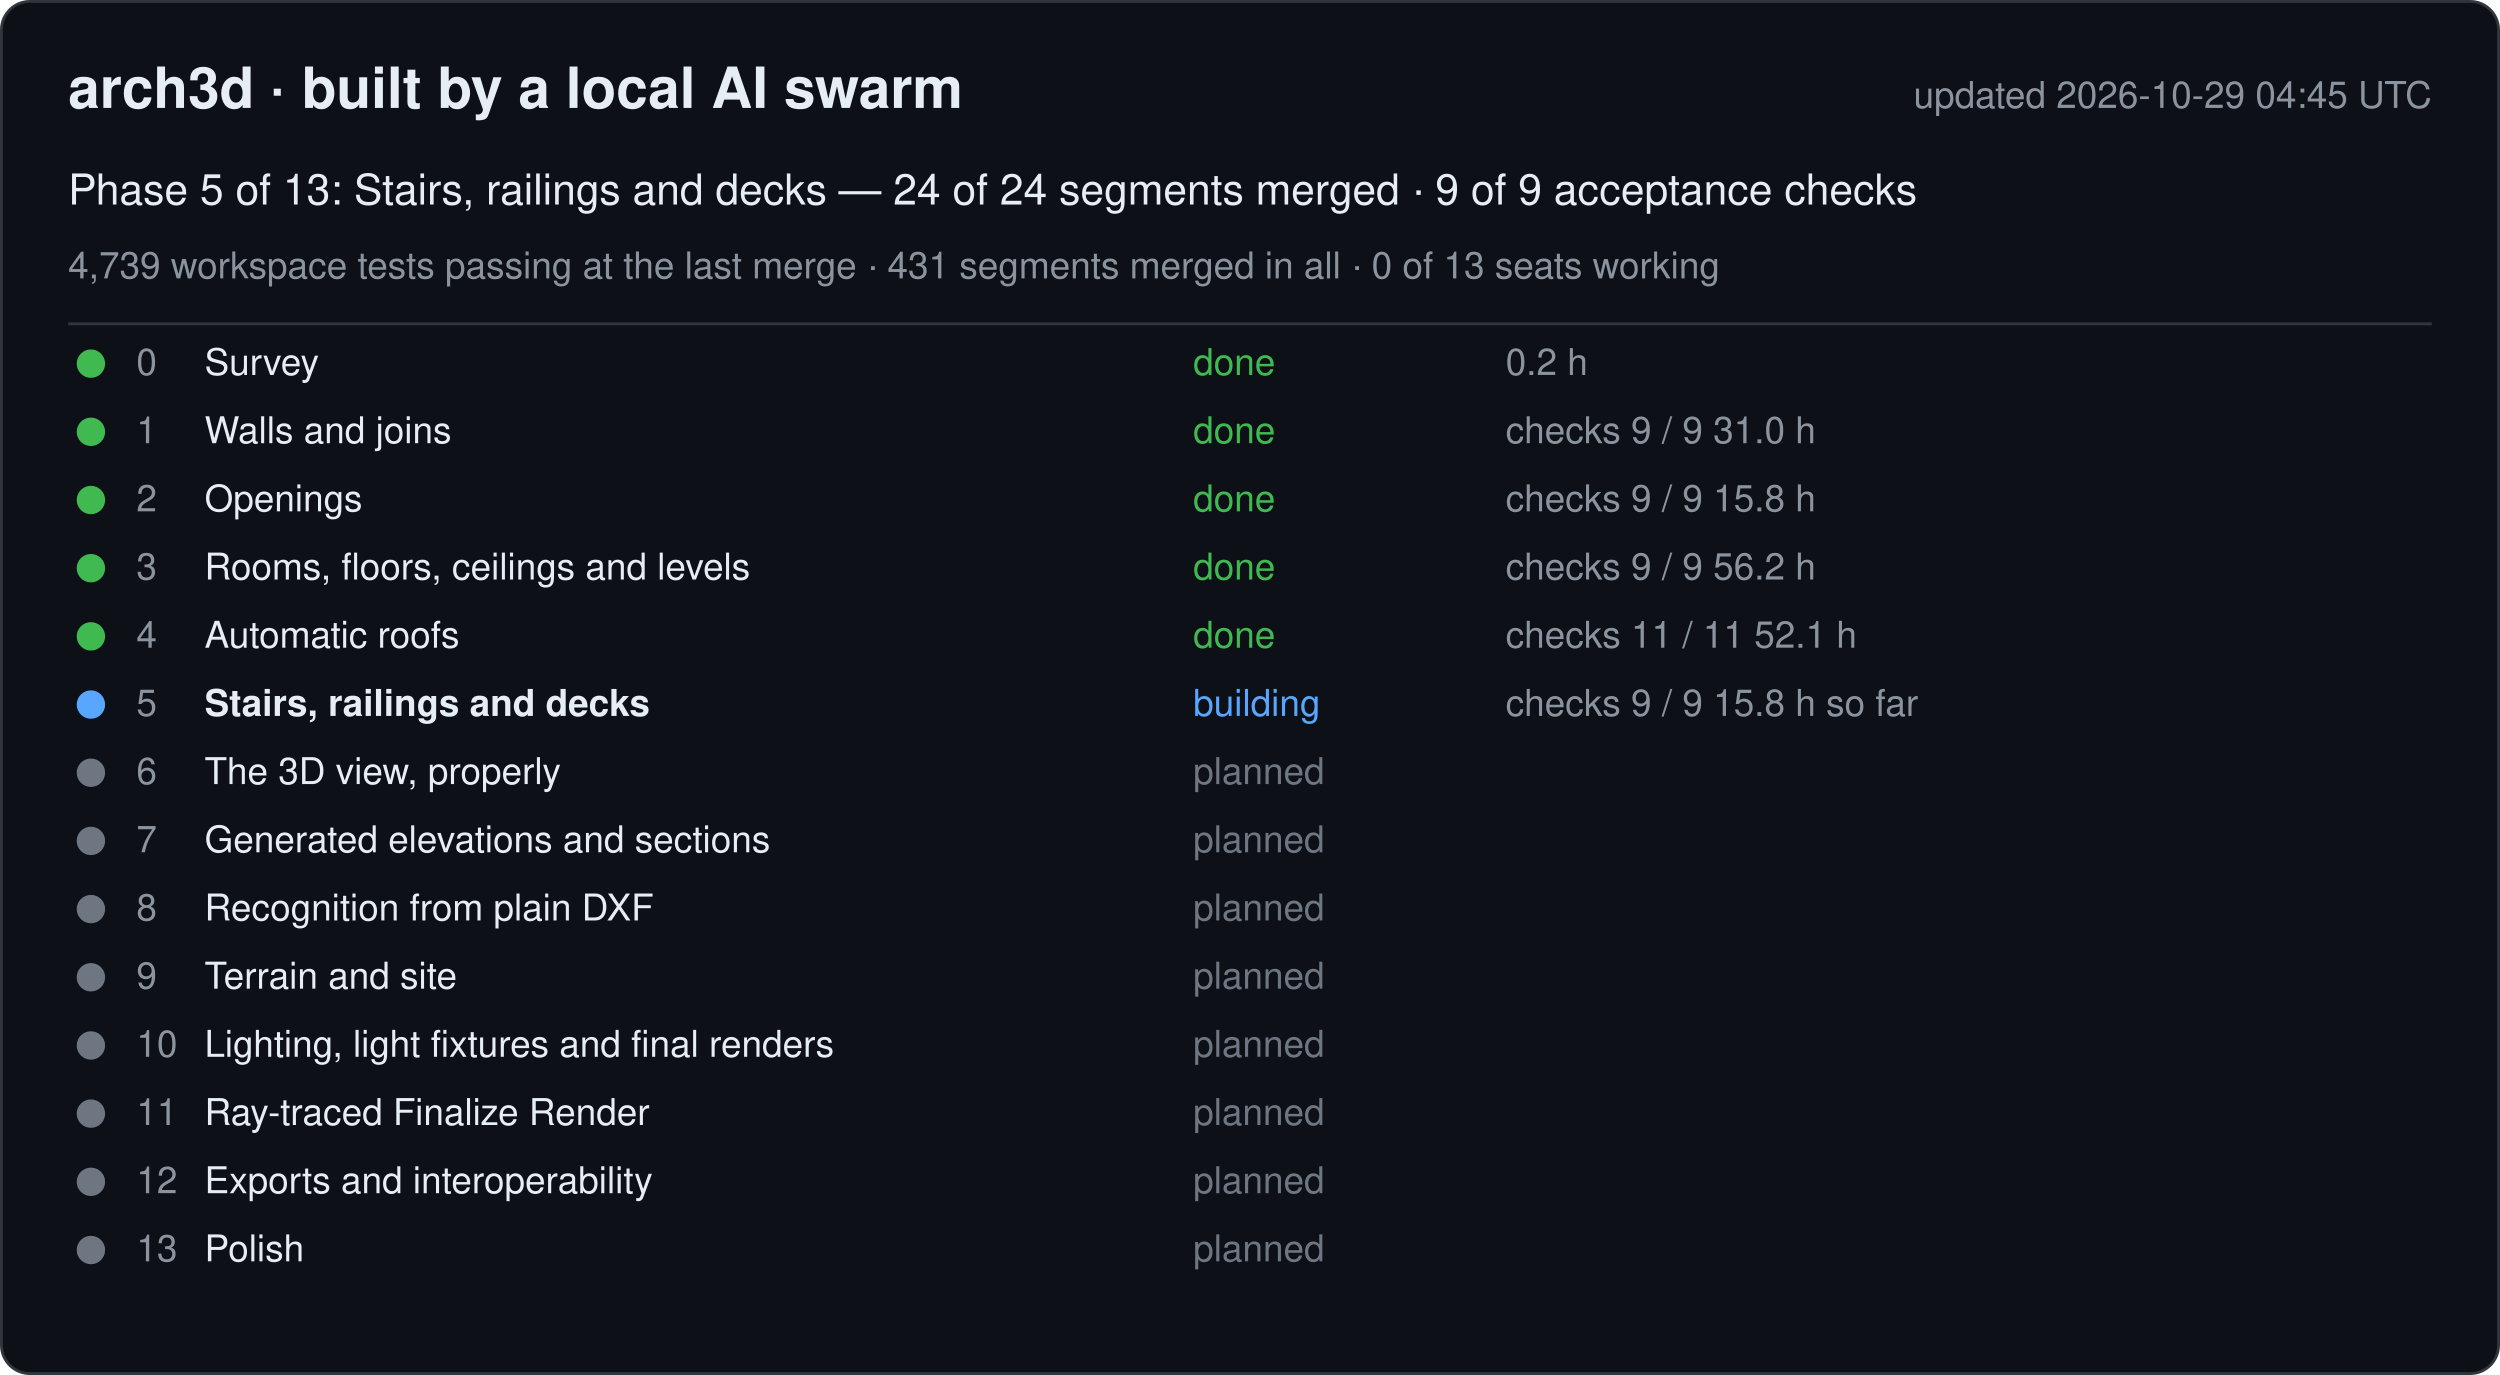
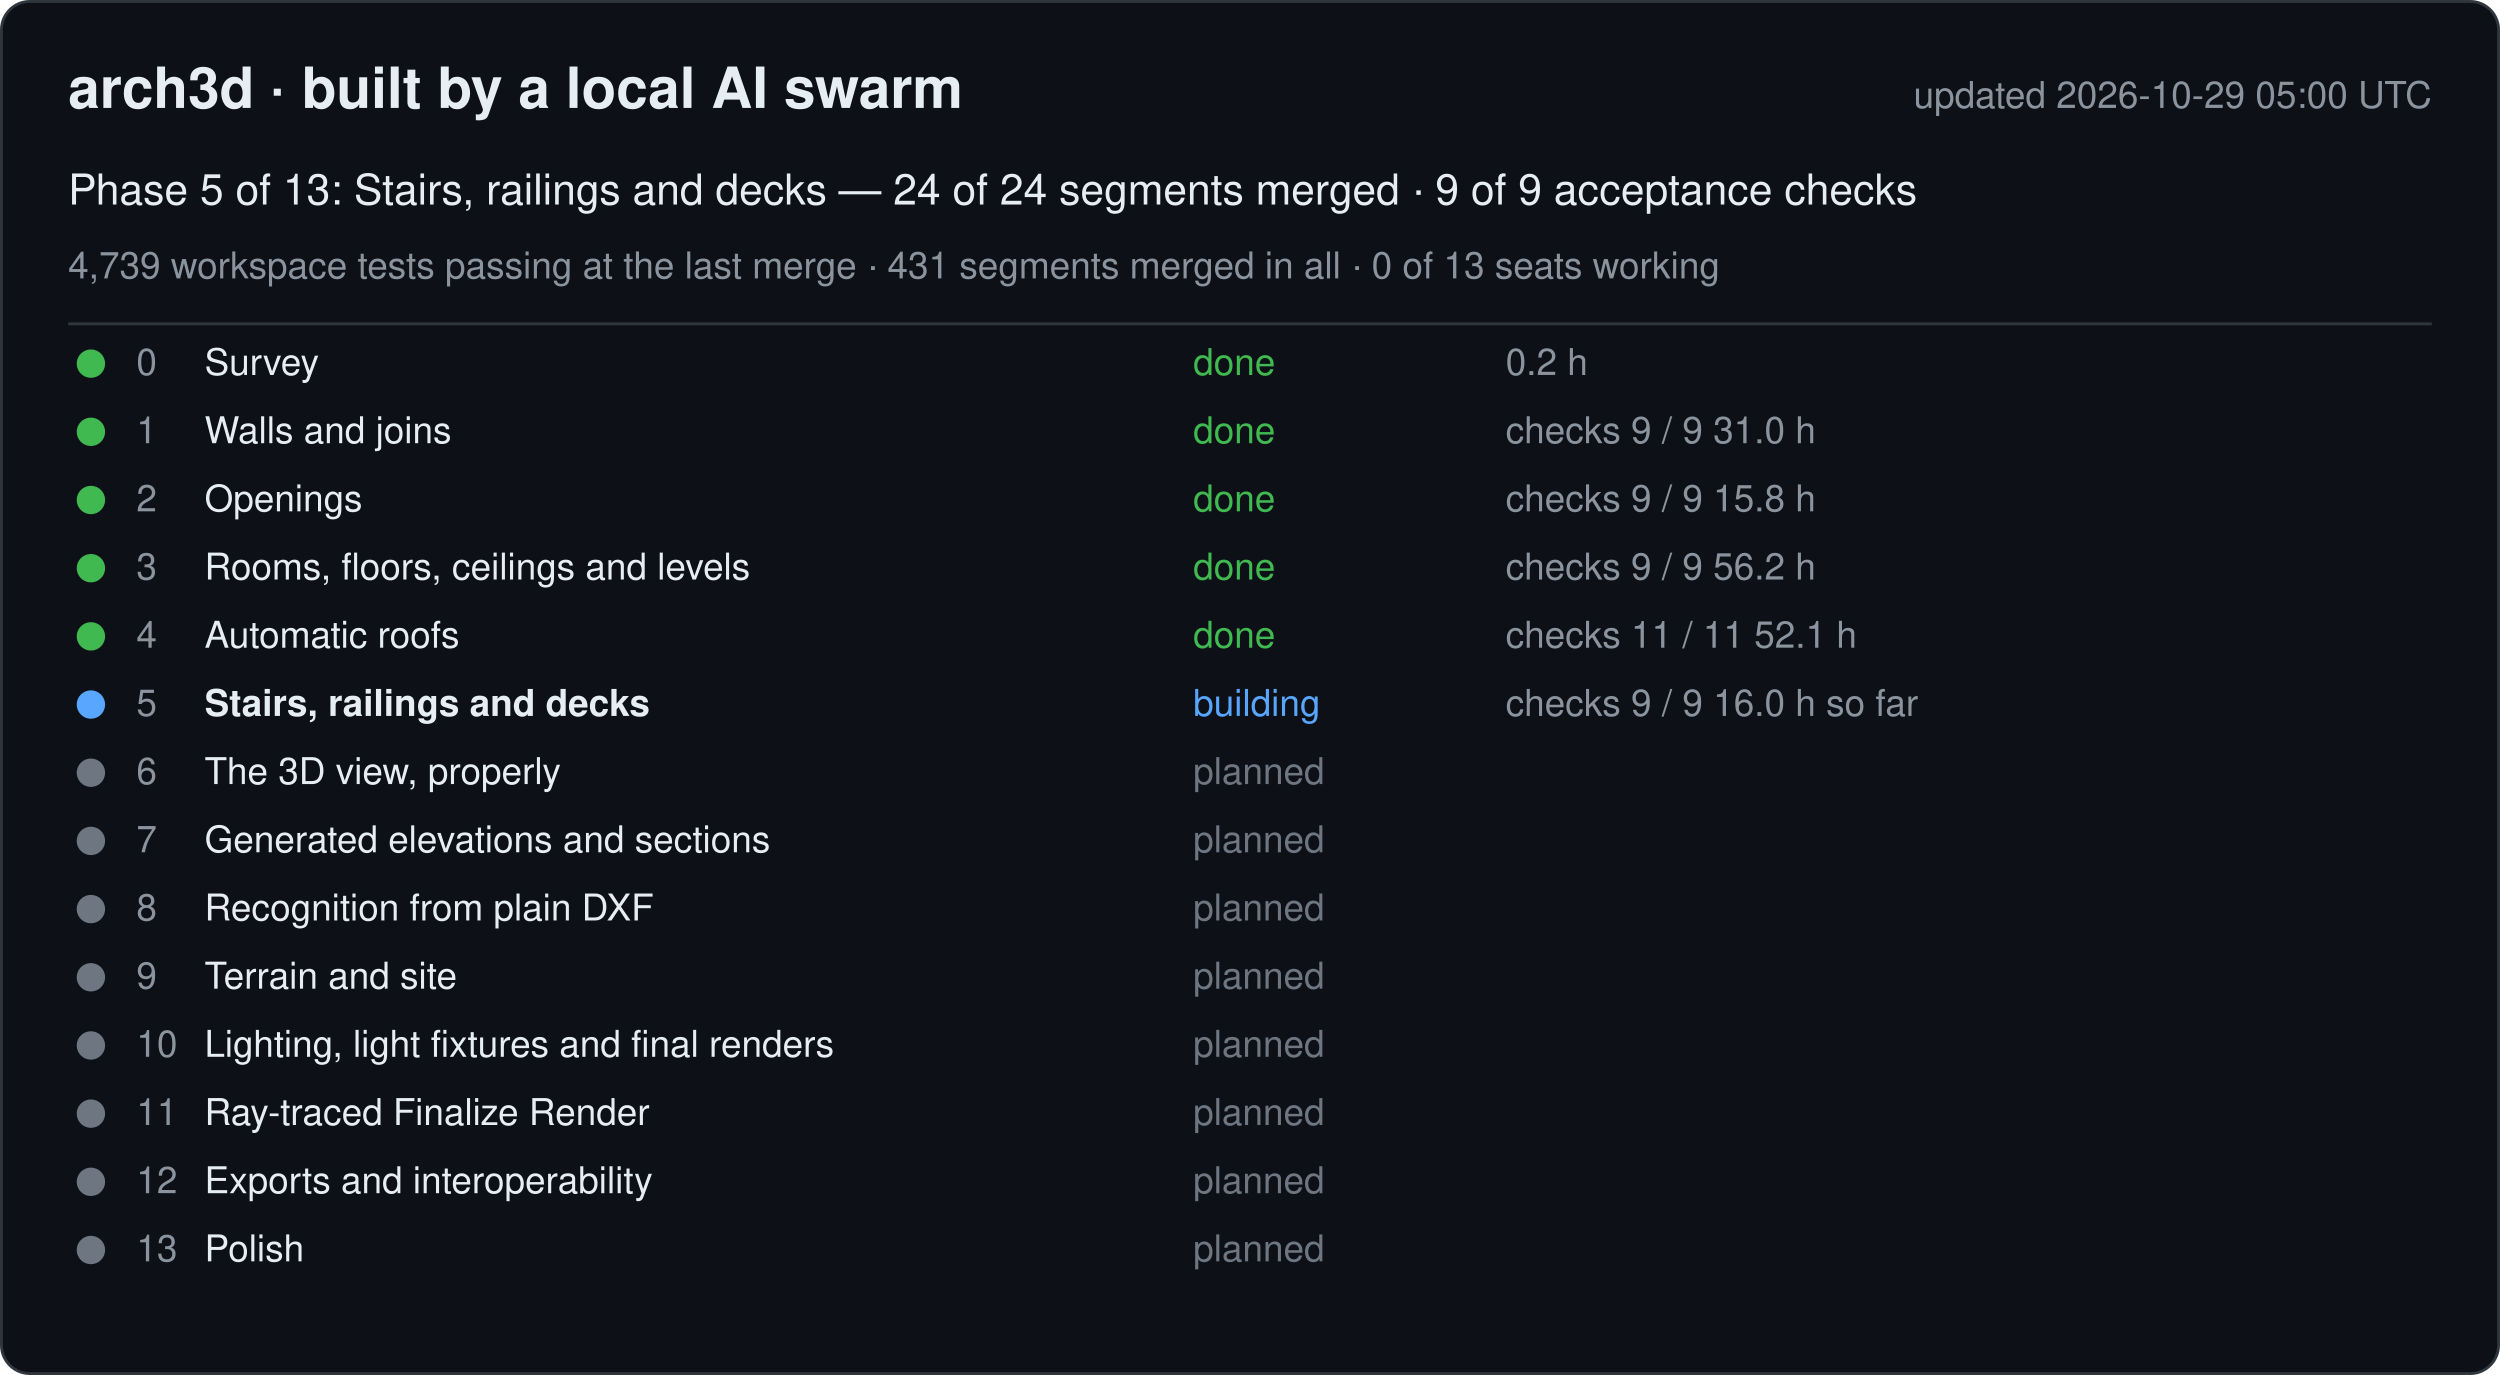
<svg xmlns="http://www.w3.org/2000/svg" width="880" height="484" viewBox="0 0 880 484" font-family="-apple-system, Segoe UI, Helvetica, Arial, sans-serif">
  <rect x="0.5" y="0.5" width="879" height="483" rx="10" fill="#0d1117" stroke="#30363d" />
  <text x="24" y="38" font-size="20" font-weight="600" fill="#e6edf3">arch3d · built by a local AI swarm</text>
-   <text x="856" y="38" font-size="13" fill="#8b949e" text-anchor="end">updated 2026-10-29 04:45 UTC</text>
+   <text x="856" y="38" font-size="13" fill="#8b949e" text-anchor="end">updated 2026-10-29 05:00 UTC</text>
  <text x="24" y="72" font-size="15" fill="#e6edf3">Phase 5 of 13: Stairs, railings and decks — 24 of 24 segments merged · 9 of 9 acceptance checks</text>
  <text x="24" y="98" font-size="13" fill="#8b949e">4,739 workspace tests passing at the last merge · 431 segments merged in all · 0 of 13 seats working</text>
  <line x1="24" y1="114" x2="856" y2="114" stroke="#30363d" />
  <g data-phase="0">
    <circle cx="32" cy="128" r="5" fill="#3fb950" />
    <text x="48" y="132" font-size="13" fill="#8b949e">0</text>
    <text x="72" y="132" font-size="13" fill="#e6edf3">Survey</text>
    <text x="420" y="132" font-size="13" fill="#3fb950">done</text>
    <text x="530" y="132" font-size="13" fill="#8b949e">0.2 h</text>
  </g>
  <g data-phase="1">
    <circle cx="32" cy="152" r="5" fill="#3fb950" />
    <text x="48" y="156" font-size="13" fill="#8b949e">1</text>
    <text x="72" y="156" font-size="13" fill="#e6edf3">Walls and joins</text>
    <text x="420" y="156" font-size="13" fill="#3fb950">done</text>
    <text x="530" y="156" font-size="13" fill="#8b949e">checks 9 / 9   31.0 h</text>
  </g>
  <g data-phase="2">
    <circle cx="32" cy="176" r="5" fill="#3fb950" />
    <text x="48" y="180" font-size="13" fill="#8b949e">2</text>
    <text x="72" y="180" font-size="13" fill="#e6edf3">Openings</text>
    <text x="420" y="180" font-size="13" fill="#3fb950">done</text>
    <text x="530" y="180" font-size="13" fill="#8b949e">checks 9 / 9   15.8 h</text>
  </g>
  <g data-phase="3">
    <circle cx="32" cy="200" r="5" fill="#3fb950" />
    <text x="48" y="204" font-size="13" fill="#8b949e">3</text>
    <text x="72" y="204" font-size="13" fill="#e6edf3">Rooms, floors, ceilings and levels</text>
    <text x="420" y="204" font-size="13" fill="#3fb950">done</text>
    <text x="530" y="204" font-size="13" fill="#8b949e">checks 9 / 9   56.2 h</text>
  </g>
  <g data-phase="4">
    <circle cx="32" cy="224" r="5" fill="#3fb950" />
    <text x="48" y="228" font-size="13" fill="#8b949e">4</text>
    <text x="72" y="228" font-size="13" fill="#e6edf3">Automatic roofs</text>
    <text x="420" y="228" font-size="13" fill="#3fb950">done</text>
    <text x="530" y="228" font-size="13" fill="#8b949e">checks 11 / 11   52.1 h</text>
  </g>
  <g data-phase="5">
    <circle cx="32" cy="248" r="5" fill="#58a6ff" />
    <text x="48" y="252" font-size="13" fill="#8b949e">5</text>
    <text x="72" y="252" font-size="13" fill="#e6edf3" font-weight="600">Stairs, railings and decks</text>
    <text x="420" y="252" font-size="13" fill="#58a6ff">building</text>
-     <text x="530" y="252" font-size="13" fill="#8b949e">checks 9 / 9   15.8 h so far</text>
+     <text x="530" y="252" font-size="13" fill="#8b949e">checks 9 / 9   16.0 h so far</text>
  </g>
  <g data-phase="6">
    <circle cx="32" cy="272" r="5" fill="#6e7681" />
    <text x="48" y="276" font-size="13" fill="#8b949e">6</text>
    <text x="72" y="276" font-size="13" fill="#e6edf3">The 3D view, properly</text>
    <text x="420" y="276" font-size="13" fill="#6e7681">planned</text>
    <text x="530" y="276" font-size="13" fill="#8b949e" />
  </g>
  <g data-phase="7">
    <circle cx="32" cy="296" r="5" fill="#6e7681" />
    <text x="48" y="300" font-size="13" fill="#8b949e">7</text>
    <text x="72" y="300" font-size="13" fill="#e6edf3">Generated elevations and sections</text>
    <text x="420" y="300" font-size="13" fill="#6e7681">planned</text>
    <text x="530" y="300" font-size="13" fill="#8b949e" />
  </g>
  <g data-phase="8">
    <circle cx="32" cy="320" r="5" fill="#6e7681" />
    <text x="48" y="324" font-size="13" fill="#8b949e">8</text>
    <text x="72" y="324" font-size="13" fill="#e6edf3">Recognition from plain DXF</text>
    <text x="420" y="324" font-size="13" fill="#6e7681">planned</text>
    <text x="530" y="324" font-size="13" fill="#8b949e" />
  </g>
  <g data-phase="9">
    <circle cx="32" cy="344" r="5" fill="#6e7681" />
    <text x="48" y="348" font-size="13" fill="#8b949e">9</text>
    <text x="72" y="348" font-size="13" fill="#e6edf3">Terrain and site</text>
    <text x="420" y="348" font-size="13" fill="#6e7681">planned</text>
    <text x="530" y="348" font-size="13" fill="#8b949e" />
  </g>
  <g data-phase="10">
    <circle cx="32" cy="368" r="5" fill="#6e7681" />
    <text x="48" y="372" font-size="13" fill="#8b949e">10</text>
    <text x="72" y="372" font-size="13" fill="#e6edf3">Lighting, light fixtures and final renders</text>
    <text x="420" y="372" font-size="13" fill="#6e7681">planned</text>
    <text x="530" y="372" font-size="13" fill="#8b949e" />
  </g>
  <g data-phase="11">
    <circle cx="32" cy="392" r="5" fill="#6e7681" />
    <text x="48" y="396" font-size="13" fill="#8b949e">11</text>
    <text x="72" y="396" font-size="13" fill="#e6edf3">Ray-traced Finalize Render</text>
    <text x="420" y="396" font-size="13" fill="#6e7681">planned</text>
    <text x="530" y="396" font-size="13" fill="#8b949e" />
  </g>
  <g data-phase="12">
    <circle cx="32" cy="416" r="5" fill="#6e7681" />
    <text x="48" y="420" font-size="13" fill="#8b949e">12</text>
    <text x="72" y="420" font-size="13" fill="#e6edf3">Exports and interoperability</text>
    <text x="420" y="420" font-size="13" fill="#6e7681">planned</text>
    <text x="530" y="420" font-size="13" fill="#8b949e" />
  </g>
  <g data-phase="13">
    <circle cx="32" cy="440" r="5" fill="#6e7681" />
    <text x="48" y="444" font-size="13" fill="#8b949e">13</text>
    <text x="72" y="444" font-size="13" fill="#e6edf3">Polish</text>
    <text x="420" y="444" font-size="13" fill="#6e7681">planned</text>
    <text x="530" y="444" font-size="13" fill="#8b949e" />
  </g>
</svg>
